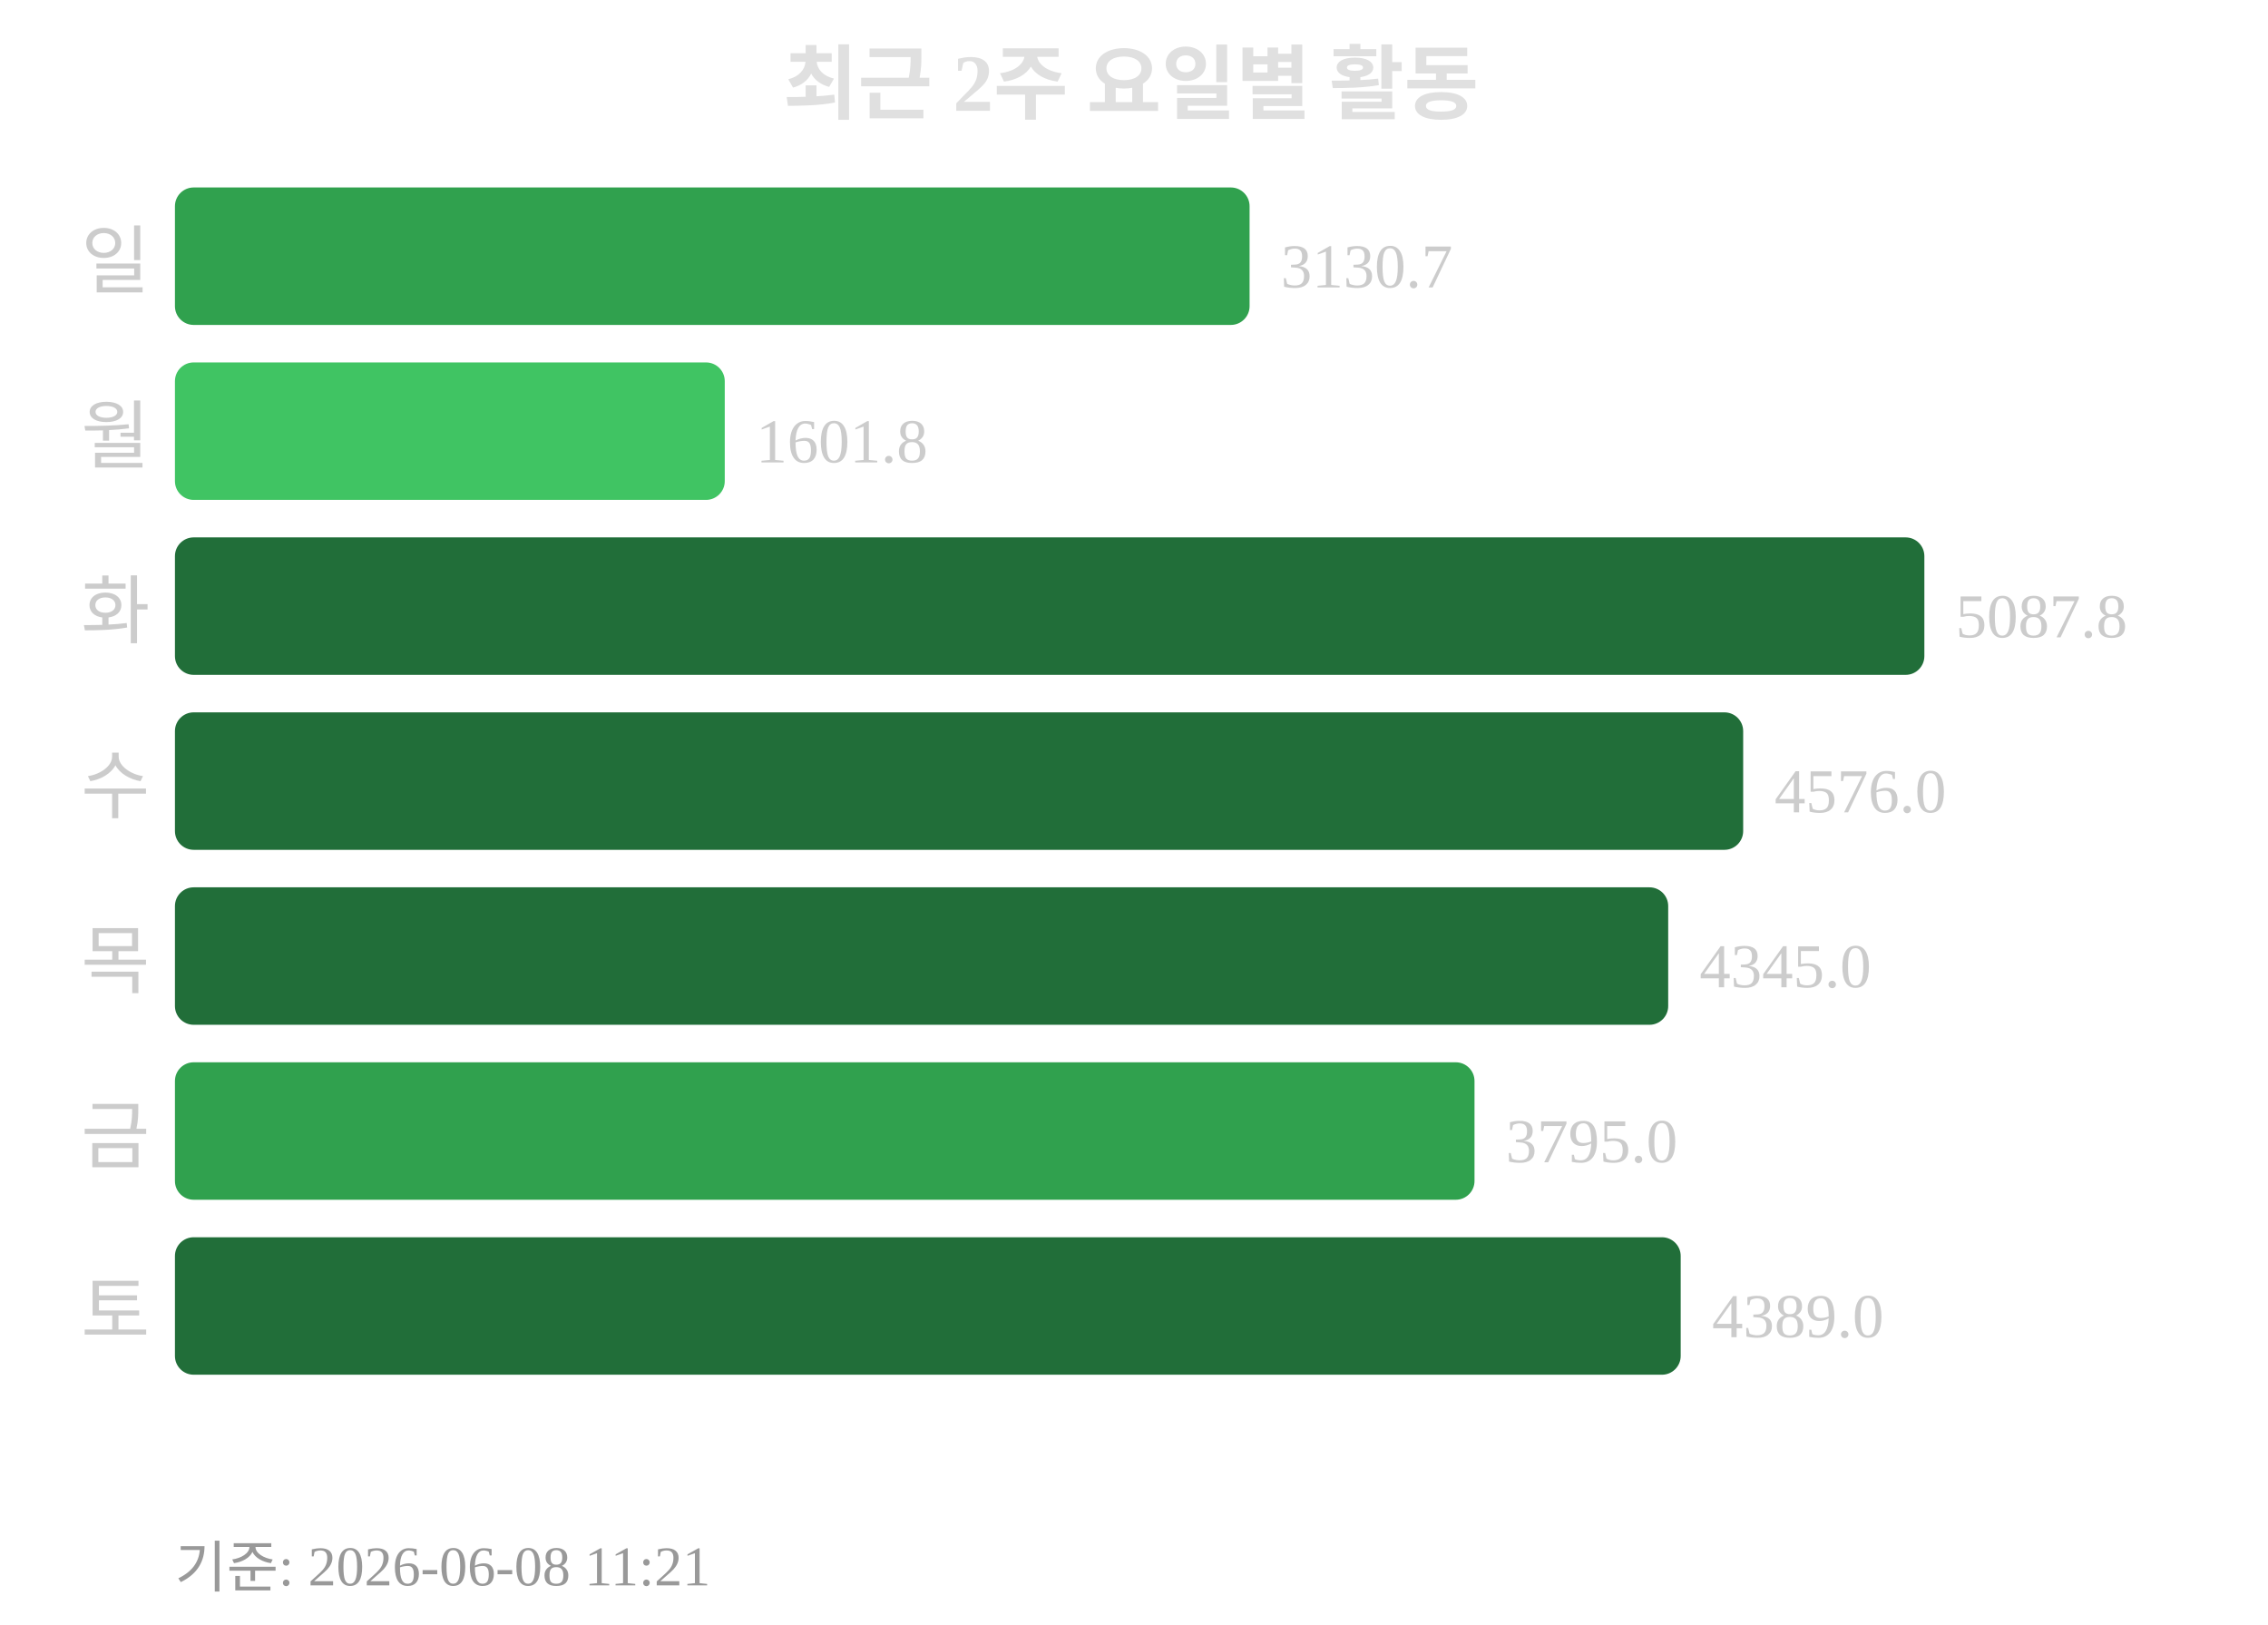
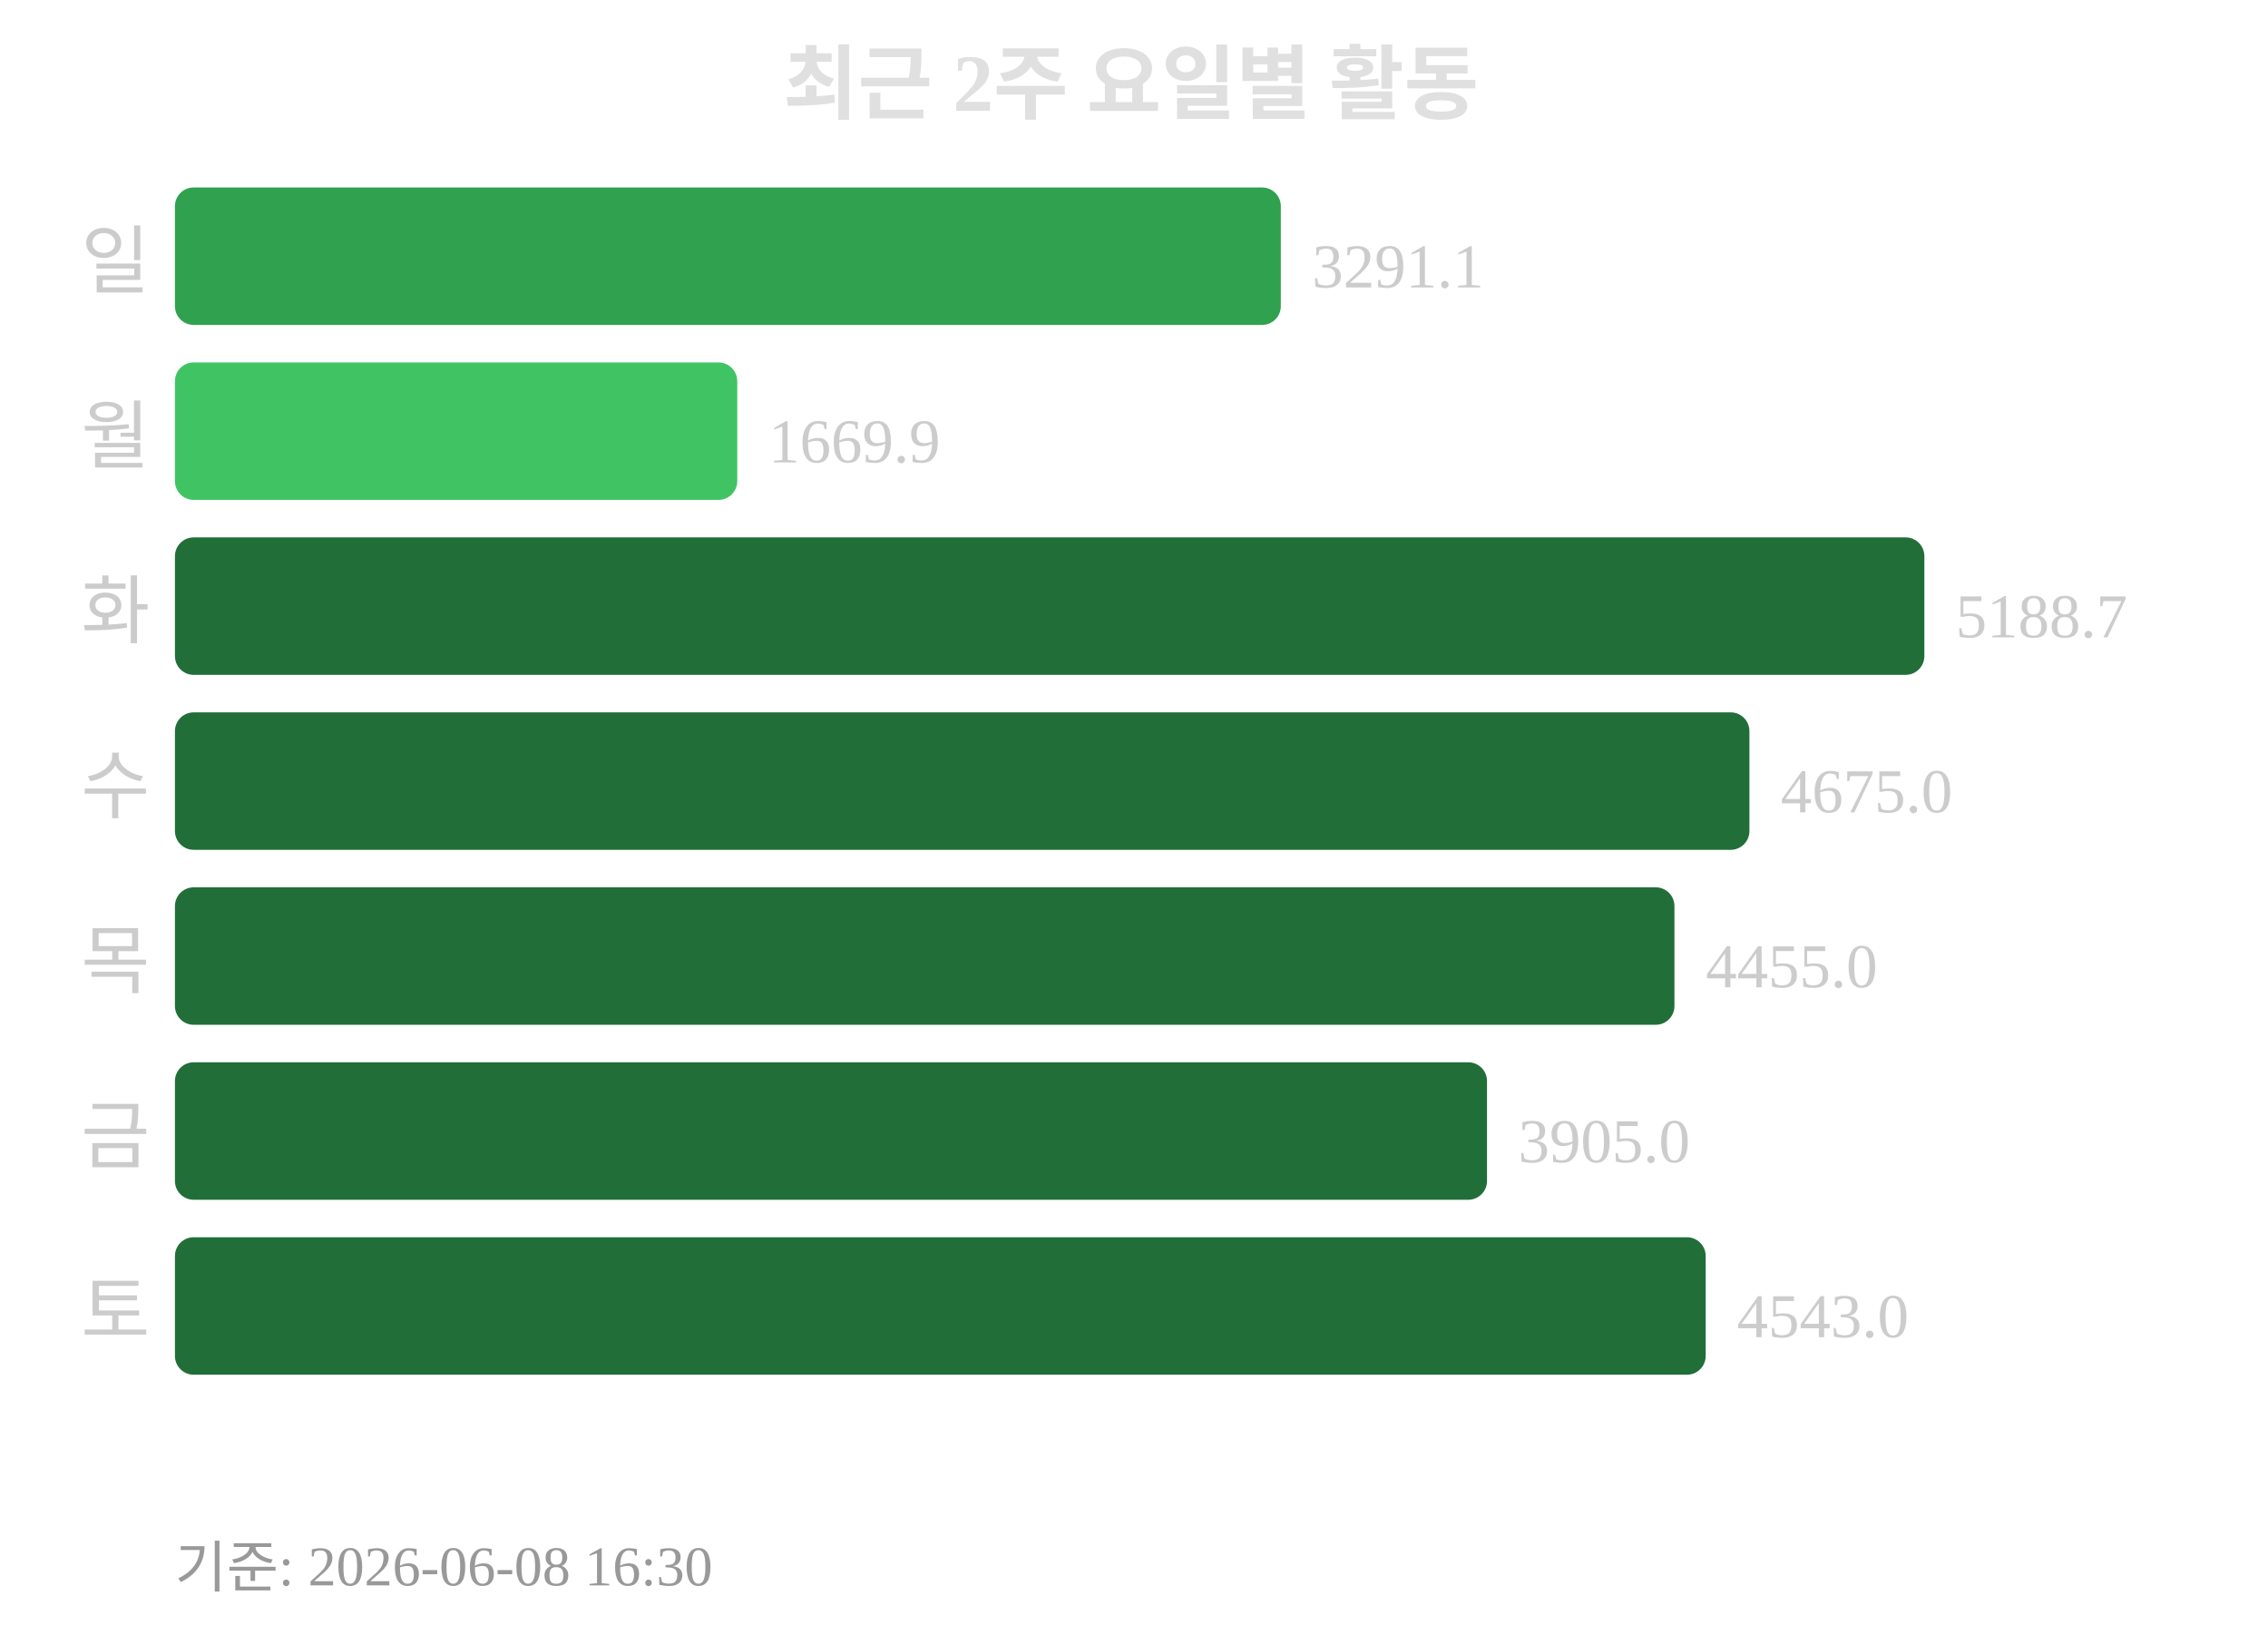
<svg xmlns="http://www.w3.org/2000/svg" width="363" height="260">
  <text x="181" y="18" text-anchor="middle" font-size="13" font-weight="bold" fill="#e0e0e0">최근 2주 요일별 활동</text>
  <text x="24" y="46" text-anchor="end" font-size="12" fill="#cccccc">일</text>
-   <rect x="28" y="30" width="172" height="22" rx="3" fill="#30a14e" />
-   <text x="205" y="46" font-size="10" fill="#cccccc">3130.7</text>
+   <rect x="28" y="30" width="177" height="22" rx="3" fill="#30a14e" />
+   <text x="210" y="46" font-size="10" fill="#cccccc">3291.1</text>
  <text x="24" y="74" text-anchor="end" font-size="12" fill="#cccccc">월</text>
-   <rect x="28" y="58" width="88" height="22" rx="3" fill="#40c463" />
-   <text x="121" y="74" font-size="10" fill="#cccccc">1601.8</text>
+   <rect x="28" y="58" width="90" height="22" rx="3" fill="#40c463" />
+   <text x="123" y="74" font-size="10" fill="#cccccc">1669.9</text>
  <text x="24" y="102" text-anchor="end" font-size="12" fill="#cccccc">화</text>
  <rect x="28" y="86" width="280" height="22" rx="3" fill="#216e39" />
-   <text x="313" y="102" font-size="10" fill="#cccccc">5087.8</text>
+   <text x="313" y="102" font-size="10" fill="#cccccc">5188.7</text>
  <text x="24" y="130" text-anchor="end" font-size="12" fill="#cccccc">수</text>
-   <rect x="28" y="114" width="251" height="22" rx="3" fill="#216e39" />
-   <text x="284" y="130" font-size="10" fill="#cccccc">4576.0</text>
+   <rect x="28" y="114" width="252" height="22" rx="3" fill="#216e39" />
+   <text x="285" y="130" font-size="10" fill="#cccccc">4675.0</text>
  <text x="24" y="158" text-anchor="end" font-size="12" fill="#cccccc">목</text>
-   <rect x="28" y="142" width="239" height="22" rx="3" fill="#216e39" />
-   <text x="272" y="158" font-size="10" fill="#cccccc">4345.0</text>
+   <rect x="28" y="142" width="240" height="22" rx="3" fill="#216e39" />
+   <text x="273" y="158" font-size="10" fill="#cccccc">4455.0</text>
  <text x="24" y="186" text-anchor="end" font-size="12" fill="#cccccc">금</text>
-   <rect x="28" y="170" width="208" height="22" rx="3" fill="#30a14e" />
-   <text x="241" y="186" font-size="10" fill="#cccccc">3795.0</text>
+   <rect x="28" y="170" width="210" height="22" rx="3" fill="#216e39" />
+   <text x="243" y="186" font-size="10" fill="#cccccc">3905.0</text>
  <text x="24" y="214" text-anchor="end" font-size="12" fill="#cccccc">토</text>
-   <rect x="28" y="198" width="241" height="22" rx="3" fill="#216e39" />
-   <text x="274" y="214" font-size="10" fill="#cccccc">4389.0</text>
-   <text x="28" y="254" font-size="9" fill="#999999">기준: 2026-06-08 11:21</text>
+   <rect x="28" y="198" width="245" height="22" rx="3" fill="#216e39" />
+   <text x="278" y="214" font-size="10" fill="#cccccc">4543.0</text>
+   <text x="28" y="254" font-size="9" fill="#999999">기준: 2026-06-08 16:30</text>
</svg>
